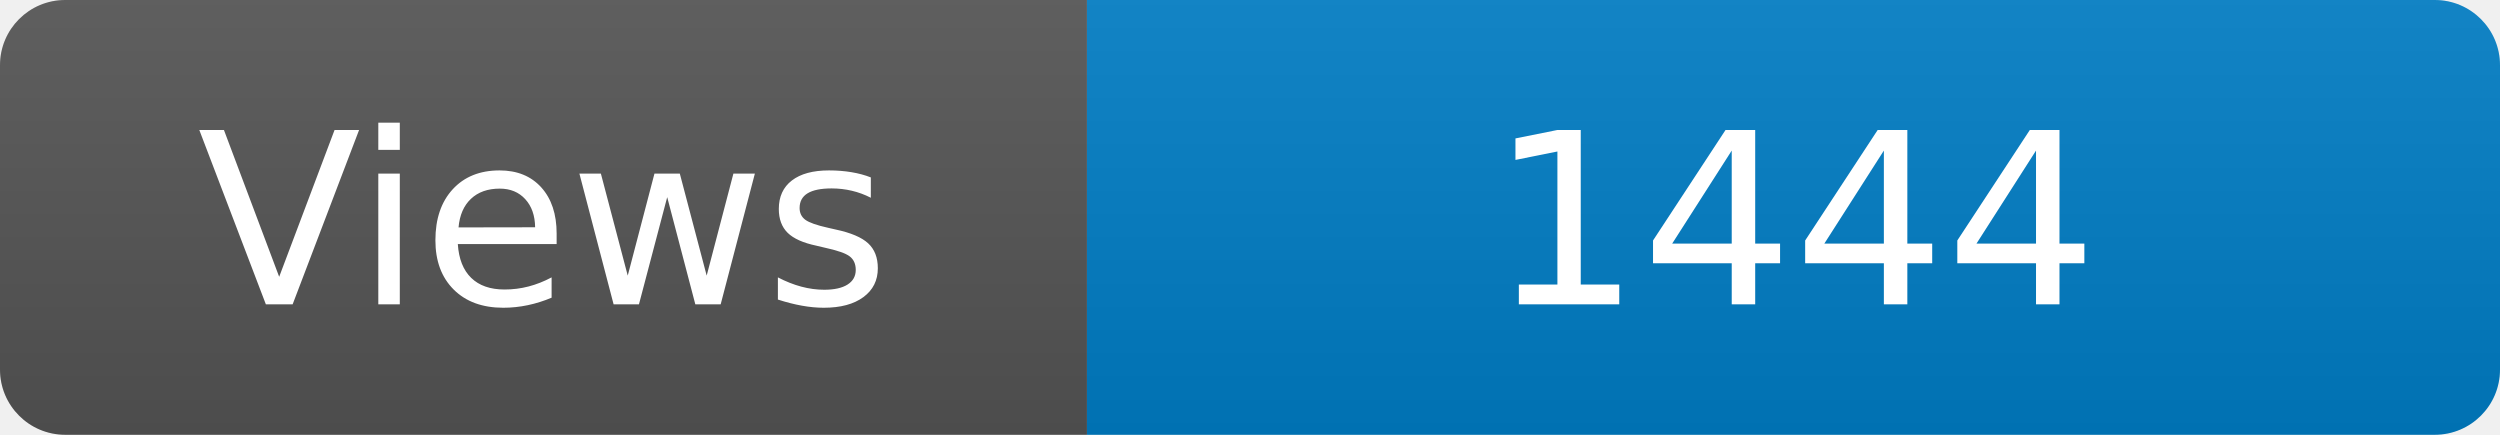
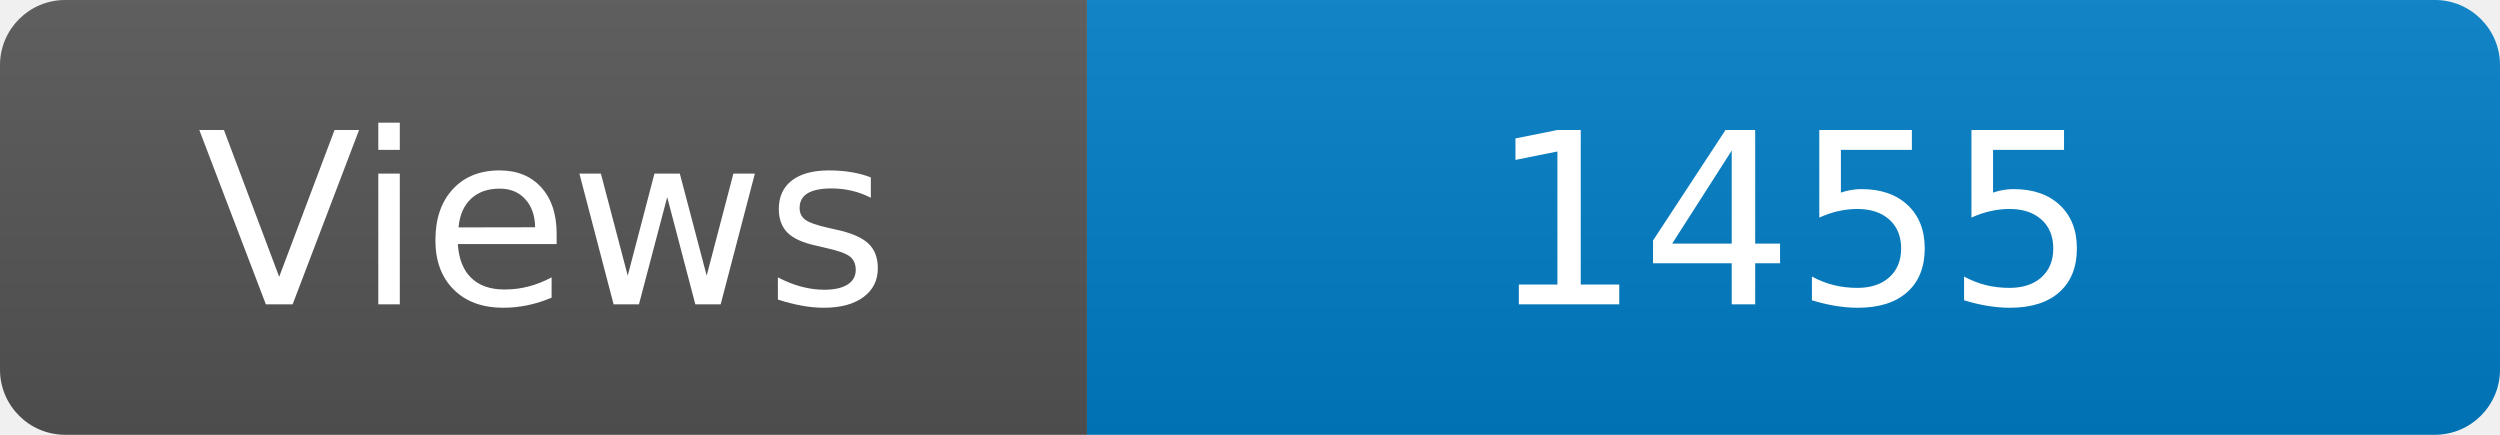
<svg xmlns="http://www.w3.org/2000/svg" width="115" height="20" role="img" aria-label="Maintained?: yes">
  <linearGradient id="s" x2="0" y2="100%">
    <stop offset="0" stop-color="#bbb" stop-opacity=".1" />
    <stop offset="1" stop-opacity=".1" />
  </linearGradient>
  <clipPath id="r">
    <rect width="115" height="20" rx="3" fill="#fff" />
  </clipPath>
  <g clip-path="url(#r)">
    <rect width="50" height="20" fill="#555" />
    <rect x="50" width="160" height="20" fill="#007ec6" />
    <rect width="115" height="20" fill="url(#s)" />
  </g>
  <g fill="#fff" text-anchor="middle" font-family="Verdana,Geneva,DejaVu Sans,sans-serif" font-size="110">
    <text x="250" y="140" transform="scale(.1)" fill="#fff">Views</text>
-     <text x="825" y="140" transform="scale(.1)" fill="#fff">1444</text>
+     <text x="825" y="140" transform="scale(.1)" fill="#fff">1455</text>
  </g>
</svg>
